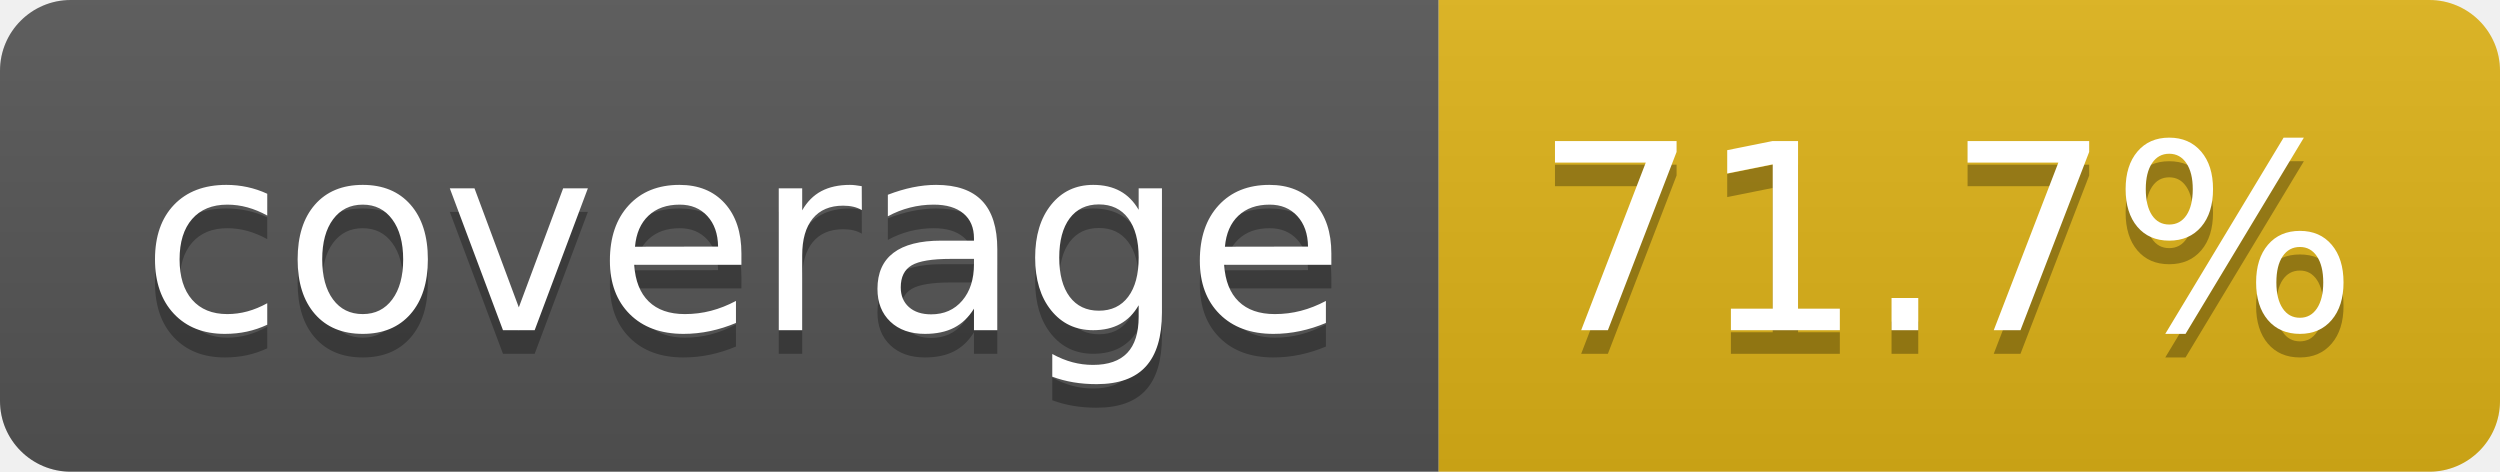
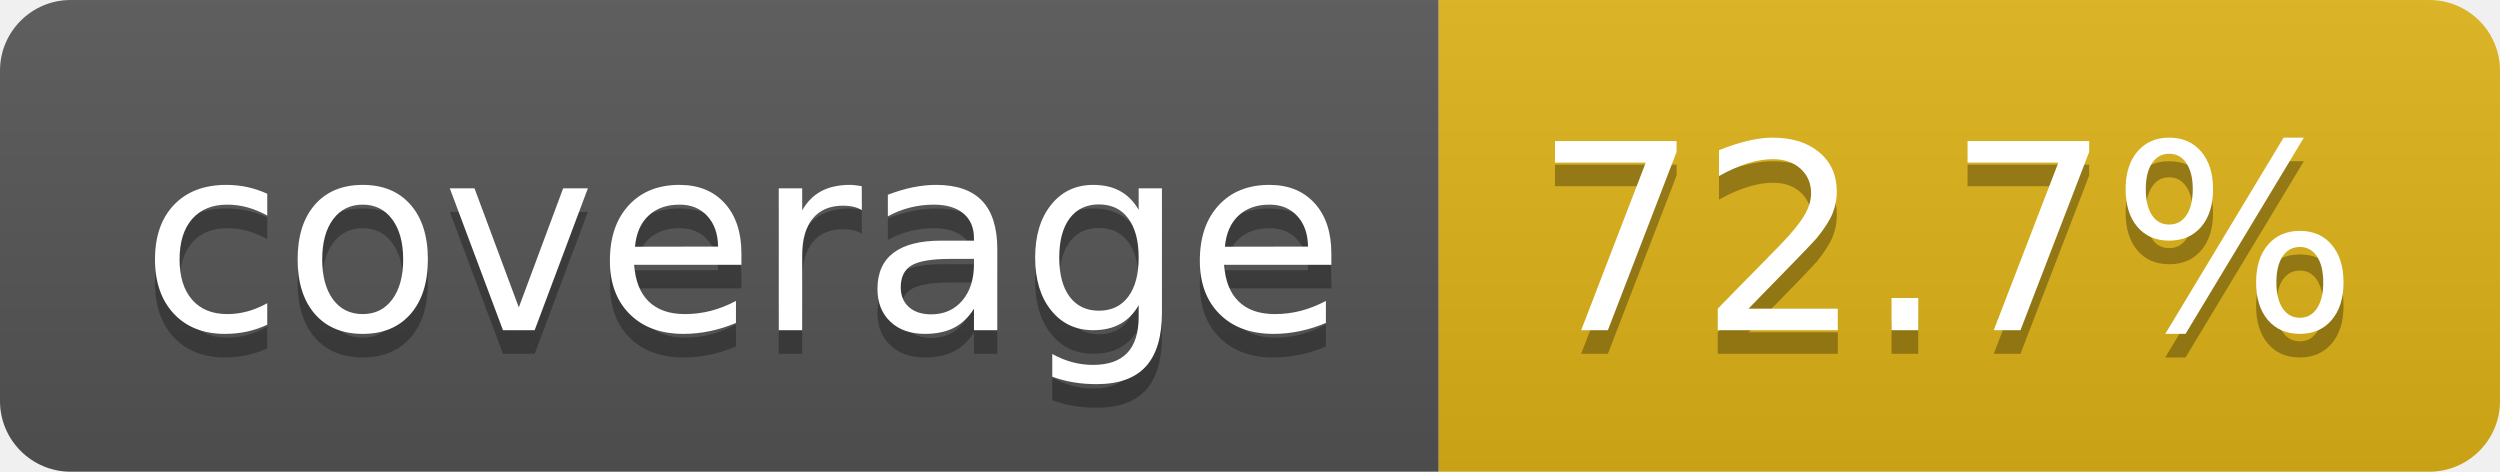
- <svg xmlns="http://www.w3.org/2000/svg" width="106" height="20" role="img" aria-label="coverage: 71.7%">
+ <svg xmlns="http://www.w3.org/2000/svg" width="106" height="20" role="img" aria-label="coverage: 72.7%">
  <linearGradient id="s" x2="0" y2="100%">
    <stop offset="0" stop-color="#bbb" stop-opacity=".1" />
    <stop offset="1" stop-opacity=".1" />
  </linearGradient>
  <clipPath id="r">
    <rect width="106" height="20" rx="3" fill="#fff" />
  </clipPath>
  <g clip-path="url(#r)">
    <rect width="61" height="20" fill="#555" />
    <rect x="61" width="45" height="20" fill="#dfb317" />
    <rect width="106" height="20" fill="url(#s)" />
  </g>
  <g fill="#fff" text-anchor="middle" font-family="Verdana,Geneva,DejaVu Sans,sans-serif" text-rendering="geometricPrecision" font-size="110">
    <text aria-hidden="true" x="315" y="150" fill="#010101" fill-opacity=".3" transform="scale(.1)" textLength="510">coverage</text>
    <text x="315" y="140" transform="scale(.1)" fill="#fff" textLength="510">coverage</text>
-     <text aria-hidden="true" x="825" y="150" fill="#010101" fill-opacity=".3" transform="scale(.1)" textLength="350">71.7%</text>
-     <text x="825" y="140" transform="scale(.1)" fill="#fff" textLength="350">71.7%</text>
+     <text aria-hidden="true" x="825" y="150" fill="#010101" fill-opacity=".3" transform="scale(.1)" textLength="350">72.7%</text>
+     <text x="825" y="140" transform="scale(.1)" fill="#fff" textLength="350">72.7%</text>
  </g>
</svg>
